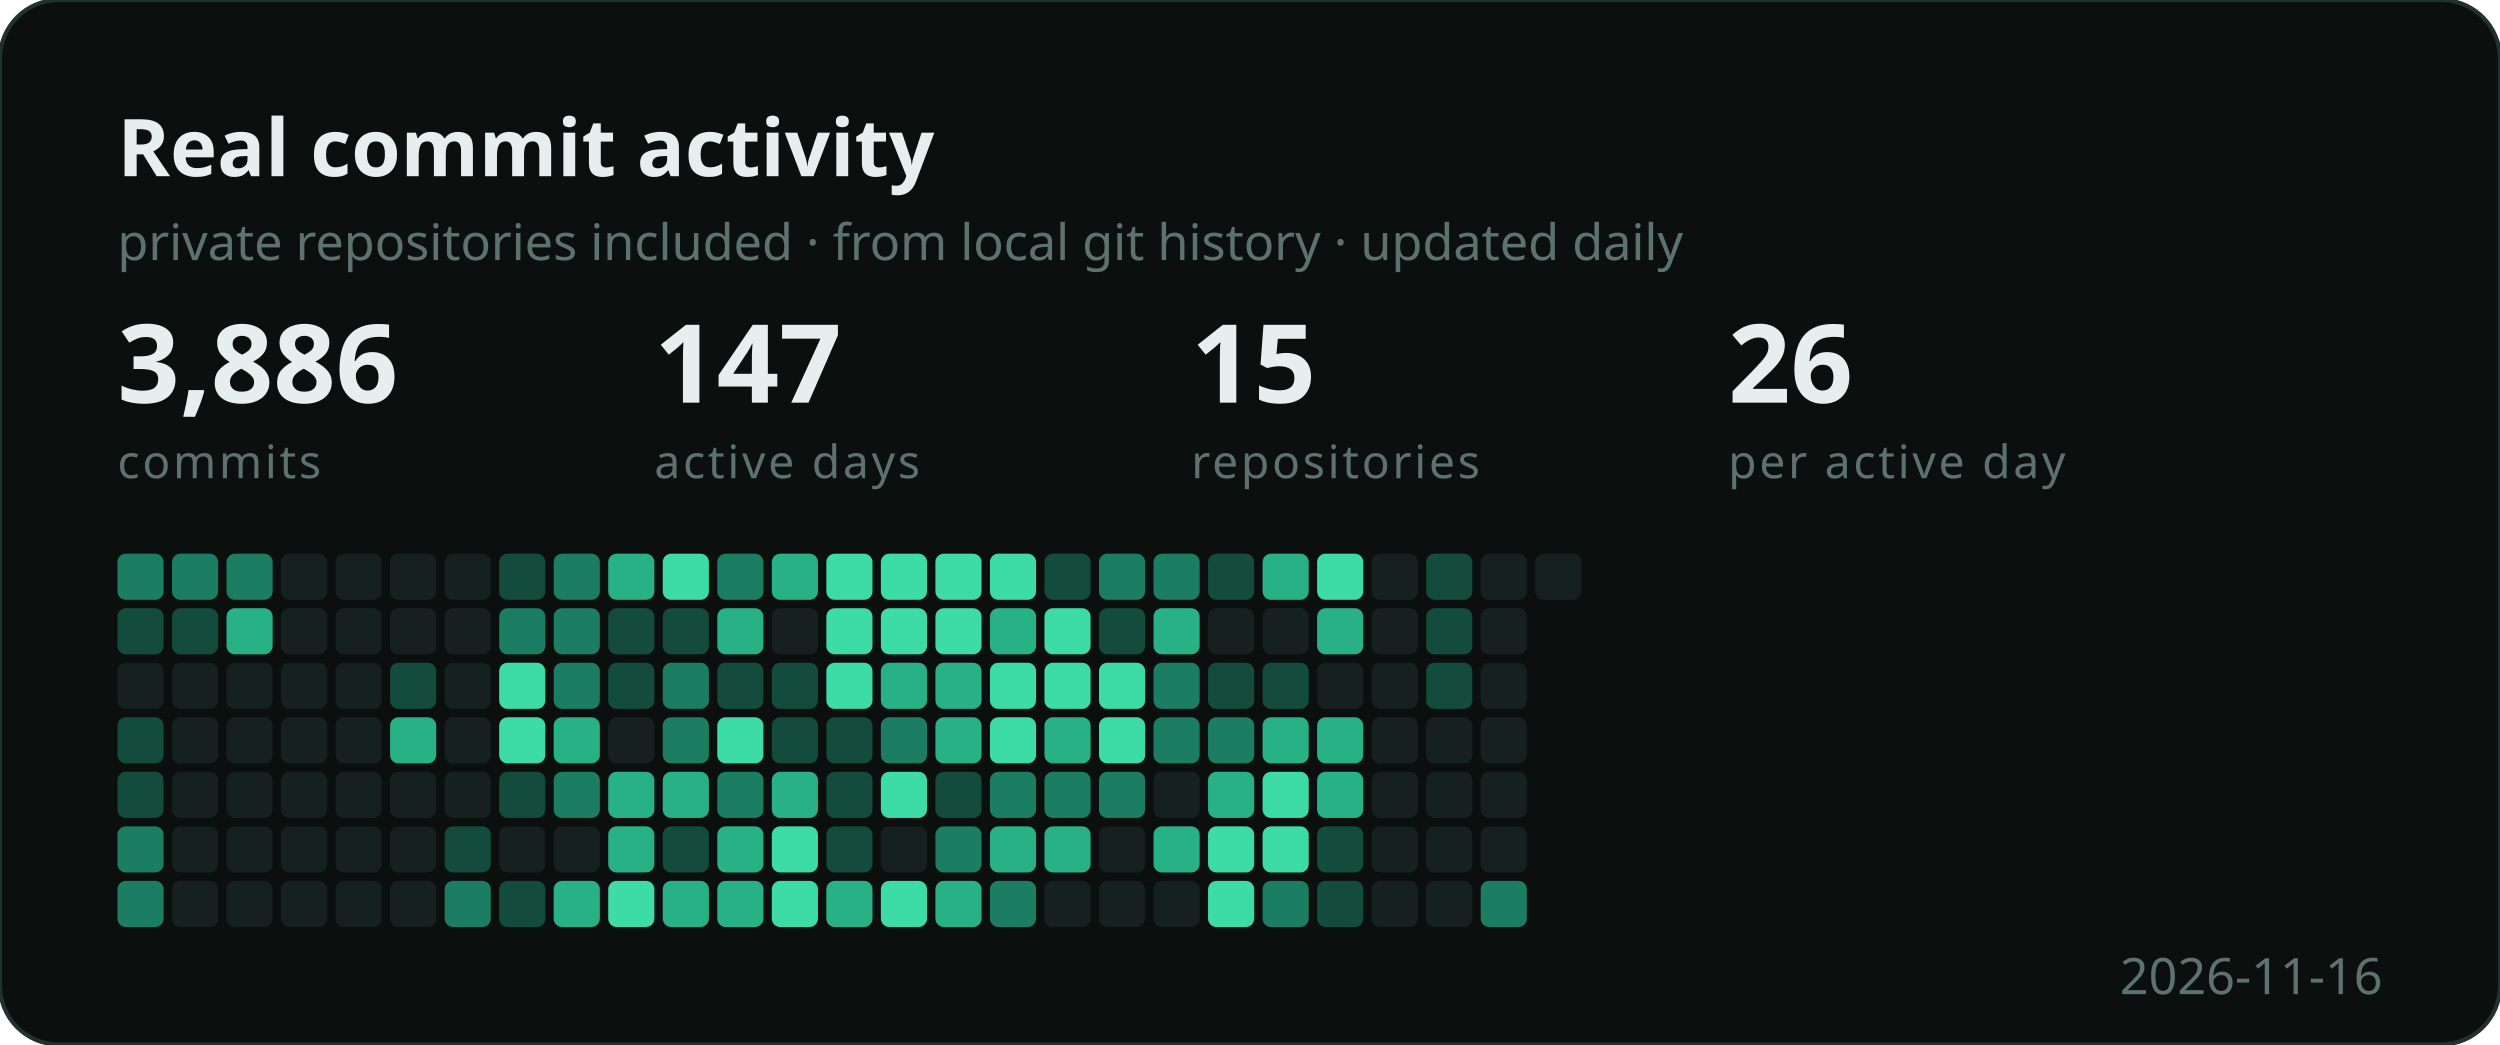
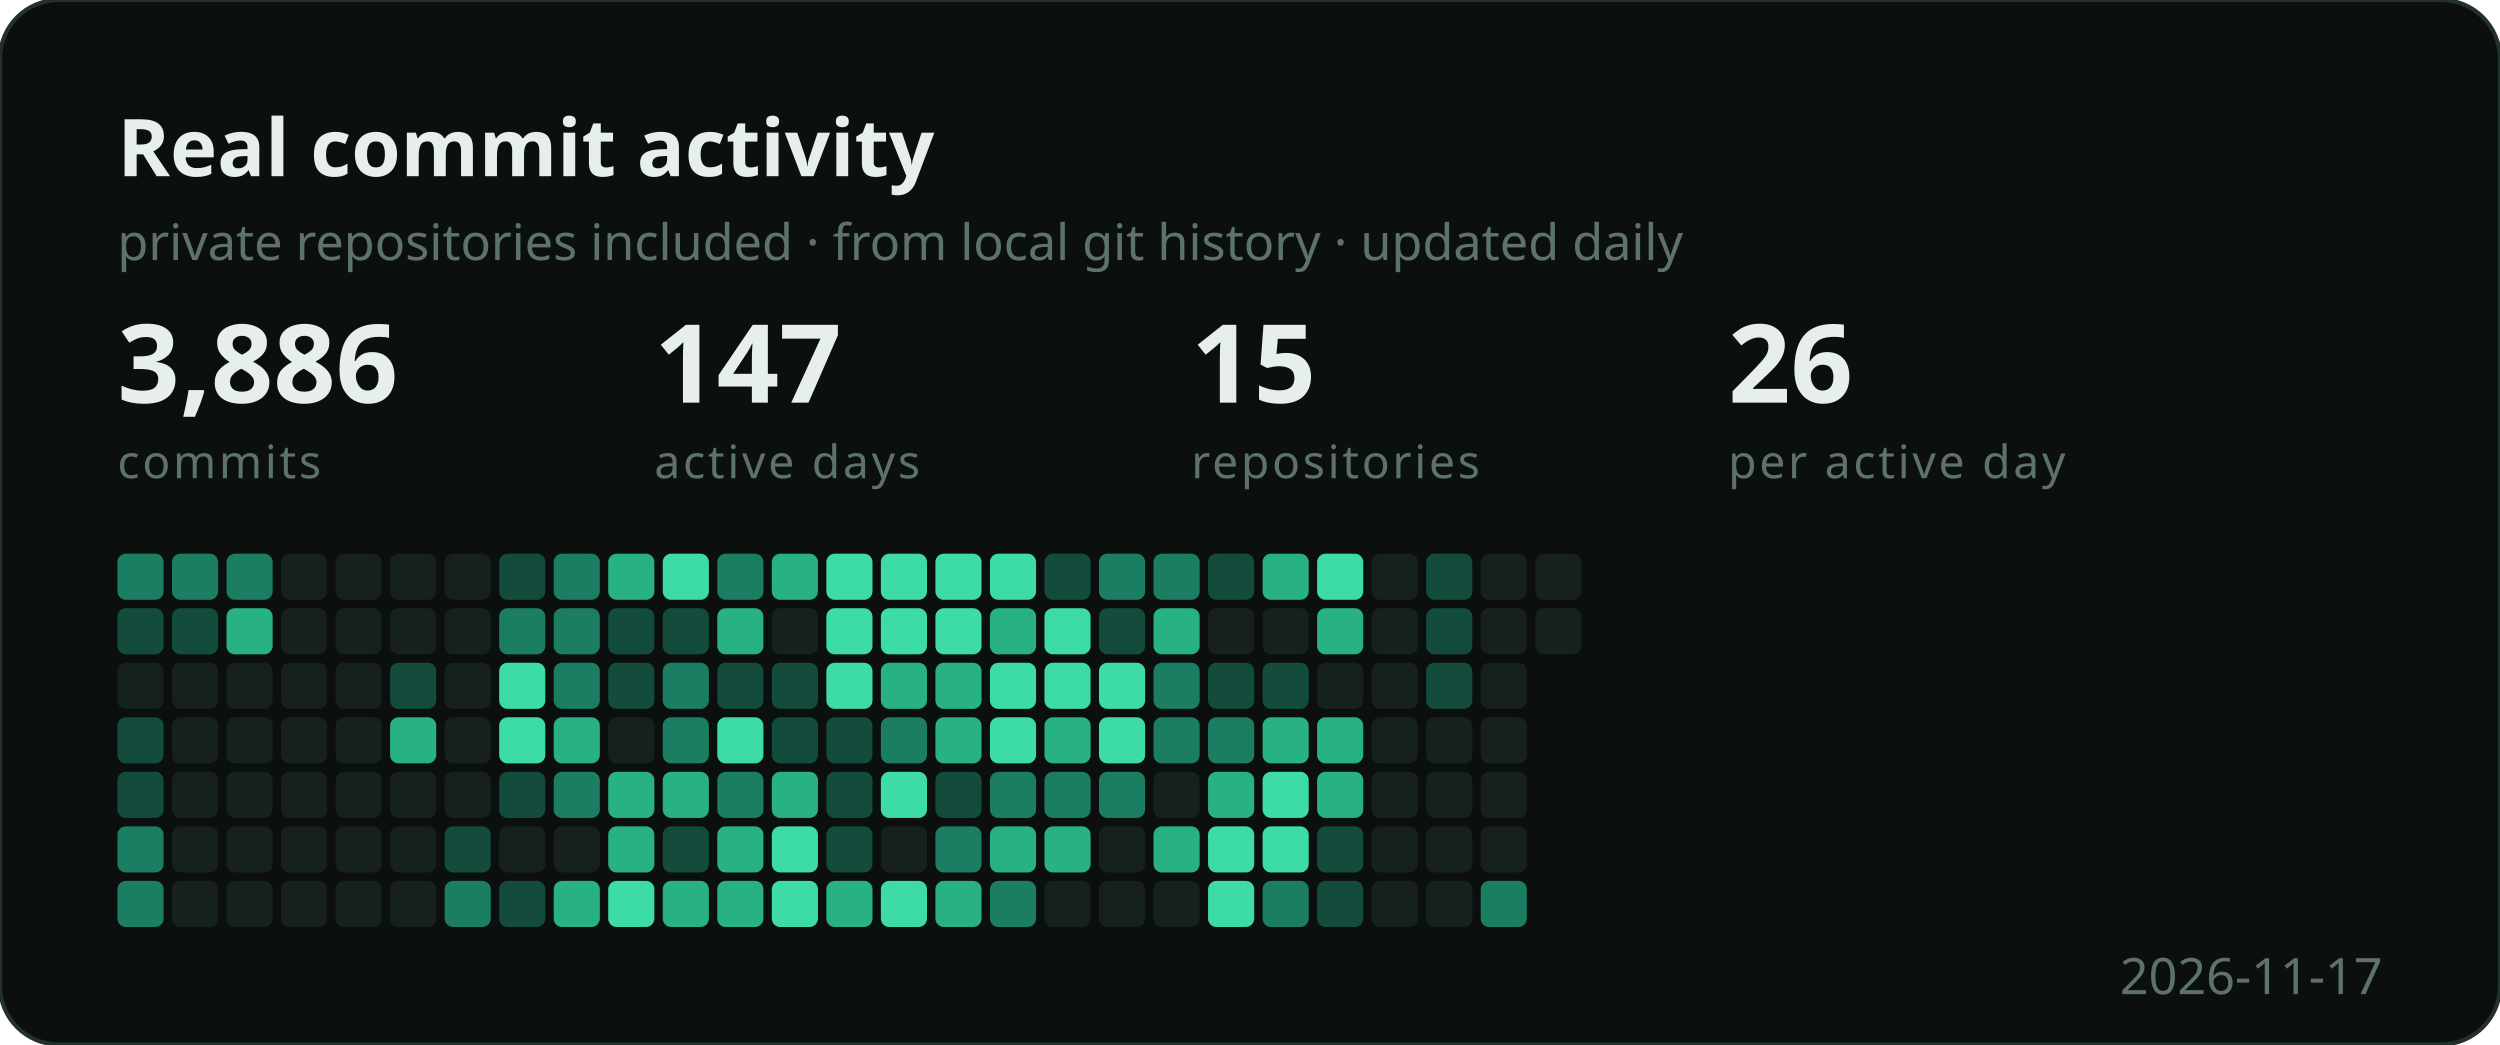
<svg xmlns="http://www.w3.org/2000/svg" width="596" height="249" viewBox="0 0 596 249" role="img" aria-label="Developer activity">
  <style>
    .b { font: 700 19px "Segoe UI", Ubuntu, sans-serif; fill: #e6efed; }
    .s { font: 400 12px "Segoe UI", Ubuntu, sans-serif; fill: #5d716e; }
    .n { font: 700 26px "Segoe UI", Ubuntu, sans-serif; fill: #e6efed; }
    .e { font: 400 11px "Segoe UI", Ubuntu, sans-serif; fill: #5d716e;
          letter-spacing: .06em; text-transform: uppercase; }
  </style>
  <rect width="596" height="249" rx="14" fill="#0b0f0e" stroke="#22302e" />
  <text x="28" y="42" class="b">Real commit activity</text>
  <text x="28" y="62" class="s">private repositories included · from local git history · updated daily</text>
  <text x="28" y="96" class="n">3,886</text>
  <text x="28" y="114" class="e">commits</text>
  <text x="156" y="96" class="n">147</text>
  <text x="156" y="114" class="e">active days</text>
  <text x="284" y="96" class="n">15</text>
  <text x="284" y="114" class="e">repositories</text>
  <text x="412" y="96" class="n">26</text>
  <text x="412" y="114" class="e">per active day</text>
  <g transform="translate(28,132)">
    <rect x="0" y="0" width="11" height="11" rx="2" fill="#1b7d61" />
    <rect x="0" y="13" width="11" height="11" rx="2" fill="#134b3c" />
    <rect x="0" y="26" width="11" height="11" rx="2" fill="#16211f" />
    <rect x="0" y="39" width="11" height="11" rx="2" fill="#134b3c" />
    <rect x="0" y="52" width="11" height="11" rx="2" fill="#134b3c" />
    <rect x="0" y="65" width="11" height="11" rx="2" fill="#1b7d61" />
    <rect x="0" y="78" width="11" height="11" rx="2" fill="#1b7d61" />
    <rect x="13" y="0" width="11" height="11" rx="2" fill="#1b7d61" />
    <rect x="13" y="13" width="11" height="11" rx="2" fill="#134b3c" />
    <rect x="13" y="26" width="11" height="11" rx="2" fill="#16211f" />
    <rect x="13" y="39" width="11" height="11" rx="2" fill="#16211f" />
    <rect x="13" y="52" width="11" height="11" rx="2" fill="#16211f" />
    <rect x="13" y="65" width="11" height="11" rx="2" fill="#16211f" />
    <rect x="13" y="78" width="11" height="11" rx="2" fill="#16211f" />
    <rect x="26" y="0" width="11" height="11" rx="2" fill="#1b7d61" />
    <rect x="26" y="13" width="11" height="11" rx="2" fill="#28b184" />
    <rect x="26" y="26" width="11" height="11" rx="2" fill="#16211f" />
    <rect x="26" y="39" width="11" height="11" rx="2" fill="#16211f" />
    <rect x="26" y="52" width="11" height="11" rx="2" fill="#16211f" />
    <rect x="26" y="65" width="11" height="11" rx="2" fill="#16211f" />
    <rect x="26" y="78" width="11" height="11" rx="2" fill="#16211f" />
    <rect x="39" y="0" width="11" height="11" rx="2" fill="#16211f" />
    <rect x="39" y="13" width="11" height="11" rx="2" fill="#16211f" />
    <rect x="39" y="26" width="11" height="11" rx="2" fill="#16211f" />
    <rect x="39" y="39" width="11" height="11" rx="2" fill="#16211f" />
    <rect x="39" y="52" width="11" height="11" rx="2" fill="#16211f" />
    <rect x="39" y="65" width="11" height="11" rx="2" fill="#16211f" />
    <rect x="39" y="78" width="11" height="11" rx="2" fill="#16211f" />
    <rect x="52" y="0" width="11" height="11" rx="2" fill="#16211f" />
    <rect x="52" y="13" width="11" height="11" rx="2" fill="#16211f" />
    <rect x="52" y="26" width="11" height="11" rx="2" fill="#16211f" />
    <rect x="52" y="39" width="11" height="11" rx="2" fill="#16211f" />
    <rect x="52" y="52" width="11" height="11" rx="2" fill="#16211f" />
    <rect x="52" y="65" width="11" height="11" rx="2" fill="#16211f" />
    <rect x="52" y="78" width="11" height="11" rx="2" fill="#16211f" />
    <rect x="65" y="0" width="11" height="11" rx="2" fill="#16211f" />
    <rect x="65" y="13" width="11" height="11" rx="2" fill="#16211f" />
    <rect x="65" y="26" width="11" height="11" rx="2" fill="#134b3c" />
    <rect x="65" y="39" width="11" height="11" rx="2" fill="#28b184" />
    <rect x="65" y="52" width="11" height="11" rx="2" fill="#16211f" />
    <rect x="65" y="65" width="11" height="11" rx="2" fill="#16211f" />
    <rect x="65" y="78" width="11" height="11" rx="2" fill="#16211f" />
    <rect x="78" y="0" width="11" height="11" rx="2" fill="#16211f" />
    <rect x="78" y="13" width="11" height="11" rx="2" fill="#16211f" />
    <rect x="78" y="26" width="11" height="11" rx="2" fill="#16211f" />
    <rect x="78" y="39" width="11" height="11" rx="2" fill="#16211f" />
    <rect x="78" y="52" width="11" height="11" rx="2" fill="#16211f" />
    <rect x="78" y="65" width="11" height="11" rx="2" fill="#134b3c" />
    <rect x="78" y="78" width="11" height="11" rx="2" fill="#1b7d61" />
    <rect x="91" y="0" width="11" height="11" rx="2" fill="#134b3c" />
    <rect x="91" y="13" width="11" height="11" rx="2" fill="#1b7d61" />
    <rect x="91" y="26" width="11" height="11" rx="2" fill="#3ddba6" />
    <rect x="91" y="39" width="11" height="11" rx="2" fill="#3ddba6" />
    <rect x="91" y="52" width="11" height="11" rx="2" fill="#134b3c" />
    <rect x="91" y="65" width="11" height="11" rx="2" fill="#16211f" />
    <rect x="91" y="78" width="11" height="11" rx="2" fill="#134b3c" />
    <rect x="104" y="0" width="11" height="11" rx="2" fill="#1b7d61" />
    <rect x="104" y="13" width="11" height="11" rx="2" fill="#1b7d61" />
    <rect x="104" y="26" width="11" height="11" rx="2" fill="#1b7d61" />
    <rect x="104" y="39" width="11" height="11" rx="2" fill="#28b184" />
    <rect x="104" y="52" width="11" height="11" rx="2" fill="#1b7d61" />
    <rect x="104" y="65" width="11" height="11" rx="2" fill="#16211f" />
    <rect x="104" y="78" width="11" height="11" rx="2" fill="#28b184" />
    <rect x="117" y="0" width="11" height="11" rx="2" fill="#28b184" />
    <rect x="117" y="13" width="11" height="11" rx="2" fill="#134b3c" />
    <rect x="117" y="26" width="11" height="11" rx="2" fill="#134b3c" />
    <rect x="117" y="39" width="11" height="11" rx="2" fill="#16211f" />
    <rect x="117" y="52" width="11" height="11" rx="2" fill="#28b184" />
    <rect x="117" y="65" width="11" height="11" rx="2" fill="#28b184" />
    <rect x="117" y="78" width="11" height="11" rx="2" fill="#3ddba6" />
    <rect x="130" y="0" width="11" height="11" rx="2" fill="#3ddba6" />
    <rect x="130" y="13" width="11" height="11" rx="2" fill="#134b3c" />
    <rect x="130" y="26" width="11" height="11" rx="2" fill="#1b7d61" />
    <rect x="130" y="39" width="11" height="11" rx="2" fill="#1b7d61" />
    <rect x="130" y="52" width="11" height="11" rx="2" fill="#28b184" />
    <rect x="130" y="65" width="11" height="11" rx="2" fill="#134b3c" />
    <rect x="130" y="78" width="11" height="11" rx="2" fill="#28b184" />
    <rect x="143" y="0" width="11" height="11" rx="2" fill="#1b7d61" />
    <rect x="143" y="13" width="11" height="11" rx="2" fill="#28b184" />
    <rect x="143" y="26" width="11" height="11" rx="2" fill="#134b3c" />
    <rect x="143" y="39" width="11" height="11" rx="2" fill="#3ddba6" />
    <rect x="143" y="52" width="11" height="11" rx="2" fill="#1b7d61" />
    <rect x="143" y="65" width="11" height="11" rx="2" fill="#28b184" />
    <rect x="143" y="78" width="11" height="11" rx="2" fill="#28b184" />
    <rect x="156" y="0" width="11" height="11" rx="2" fill="#28b184" />
    <rect x="156" y="13" width="11" height="11" rx="2" fill="#16211f" />
    <rect x="156" y="26" width="11" height="11" rx="2" fill="#134b3c" />
    <rect x="156" y="39" width="11" height="11" rx="2" fill="#134b3c" />
    <rect x="156" y="52" width="11" height="11" rx="2" fill="#28b184" />
    <rect x="156" y="65" width="11" height="11" rx="2" fill="#3ddba6" />
    <rect x="156" y="78" width="11" height="11" rx="2" fill="#3ddba6" />
    <rect x="169" y="0" width="11" height="11" rx="2" fill="#3ddba6" />
    <rect x="169" y="13" width="11" height="11" rx="2" fill="#3ddba6" />
    <rect x="169" y="26" width="11" height="11" rx="2" fill="#3ddba6" />
    <rect x="169" y="39" width="11" height="11" rx="2" fill="#134b3c" />
    <rect x="169" y="52" width="11" height="11" rx="2" fill="#134b3c" />
    <rect x="169" y="65" width="11" height="11" rx="2" fill="#134b3c" />
    <rect x="169" y="78" width="11" height="11" rx="2" fill="#28b184" />
    <rect x="182" y="0" width="11" height="11" rx="2" fill="#3ddba6" />
    <rect x="182" y="13" width="11" height="11" rx="2" fill="#3ddba6" />
    <rect x="182" y="26" width="11" height="11" rx="2" fill="#28b184" />
    <rect x="182" y="39" width="11" height="11" rx="2" fill="#1b7d61" />
    <rect x="182" y="52" width="11" height="11" rx="2" fill="#3ddba6" />
    <rect x="182" y="65" width="11" height="11" rx="2" fill="#16211f" />
    <rect x="182" y="78" width="11" height="11" rx="2" fill="#3ddba6" />
    <rect x="195" y="0" width="11" height="11" rx="2" fill="#3ddba6" />
    <rect x="195" y="13" width="11" height="11" rx="2" fill="#3ddba6" />
    <rect x="195" y="26" width="11" height="11" rx="2" fill="#28b184" />
    <rect x="195" y="39" width="11" height="11" rx="2" fill="#28b184" />
    <rect x="195" y="52" width="11" height="11" rx="2" fill="#134b3c" />
    <rect x="195" y="65" width="11" height="11" rx="2" fill="#1b7d61" />
    <rect x="195" y="78" width="11" height="11" rx="2" fill="#28b184" />
    <rect x="208" y="0" width="11" height="11" rx="2" fill="#3ddba6" />
    <rect x="208" y="13" width="11" height="11" rx="2" fill="#28b184" />
    <rect x="208" y="26" width="11" height="11" rx="2" fill="#3ddba6" />
    <rect x="208" y="39" width="11" height="11" rx="2" fill="#3ddba6" />
    <rect x="208" y="52" width="11" height="11" rx="2" fill="#1b7d61" />
    <rect x="208" y="65" width="11" height="11" rx="2" fill="#28b184" />
    <rect x="208" y="78" width="11" height="11" rx="2" fill="#1b7d61" />
    <rect x="221" y="0" width="11" height="11" rx="2" fill="#134b3c" />
    <rect x="221" y="13" width="11" height="11" rx="2" fill="#3ddba6" />
    <rect x="221" y="26" width="11" height="11" rx="2" fill="#3ddba6" />
    <rect x="221" y="39" width="11" height="11" rx="2" fill="#28b184" />
    <rect x="221" y="52" width="11" height="11" rx="2" fill="#1b7d61" />
    <rect x="221" y="65" width="11" height="11" rx="2" fill="#28b184" />
    <rect x="221" y="78" width="11" height="11" rx="2" fill="#16211f" />
    <rect x="234" y="0" width="11" height="11" rx="2" fill="#1b7d61" />
    <rect x="234" y="13" width="11" height="11" rx="2" fill="#134b3c" />
    <rect x="234" y="26" width="11" height="11" rx="2" fill="#3ddba6" />
    <rect x="234" y="39" width="11" height="11" rx="2" fill="#3ddba6" />
    <rect x="234" y="52" width="11" height="11" rx="2" fill="#1b7d61" />
    <rect x="234" y="65" width="11" height="11" rx="2" fill="#16211f" />
    <rect x="234" y="78" width="11" height="11" rx="2" fill="#16211f" />
    <rect x="247" y="0" width="11" height="11" rx="2" fill="#1b7d61" />
    <rect x="247" y="13" width="11" height="11" rx="2" fill="#28b184" />
    <rect x="247" y="26" width="11" height="11" rx="2" fill="#1b7d61" />
    <rect x="247" y="39" width="11" height="11" rx="2" fill="#1b7d61" />
    <rect x="247" y="52" width="11" height="11" rx="2" fill="#16211f" />
    <rect x="247" y="65" width="11" height="11" rx="2" fill="#28b184" />
    <rect x="247" y="78" width="11" height="11" rx="2" fill="#16211f" />
    <rect x="260" y="0" width="11" height="11" rx="2" fill="#134b3c" />
    <rect x="260" y="13" width="11" height="11" rx="2" fill="#16211f" />
    <rect x="260" y="26" width="11" height="11" rx="2" fill="#134b3c" />
    <rect x="260" y="39" width="11" height="11" rx="2" fill="#1b7d61" />
    <rect x="260" y="52" width="11" height="11" rx="2" fill="#28b184" />
    <rect x="260" y="65" width="11" height="11" rx="2" fill="#3ddba6" />
    <rect x="260" y="78" width="11" height="11" rx="2" fill="#3ddba6" />
    <rect x="273" y="0" width="11" height="11" rx="2" fill="#28b184" />
    <rect x="273" y="13" width="11" height="11" rx="2" fill="#16211f" />
    <rect x="273" y="26" width="11" height="11" rx="2" fill="#134b3c" />
    <rect x="273" y="39" width="11" height="11" rx="2" fill="#28b184" />
    <rect x="273" y="52" width="11" height="11" rx="2" fill="#3ddba6" />
    <rect x="273" y="65" width="11" height="11" rx="2" fill="#3ddba6" />
    <rect x="273" y="78" width="11" height="11" rx="2" fill="#1b7d61" />
    <rect x="286" y="0" width="11" height="11" rx="2" fill="#3ddba6" />
    <rect x="286" y="13" width="11" height="11" rx="2" fill="#28b184" />
    <rect x="286" y="26" width="11" height="11" rx="2" fill="#16211f" />
    <rect x="286" y="39" width="11" height="11" rx="2" fill="#28b184" />
    <rect x="286" y="52" width="11" height="11" rx="2" fill="#28b184" />
    <rect x="286" y="65" width="11" height="11" rx="2" fill="#134b3c" />
    <rect x="286" y="78" width="11" height="11" rx="2" fill="#134b3c" />
    <rect x="299" y="0" width="11" height="11" rx="2" fill="#16211f" />
    <rect x="299" y="13" width="11" height="11" rx="2" fill="#16211f" />
    <rect x="299" y="26" width="11" height="11" rx="2" fill="#16211f" />
    <rect x="299" y="39" width="11" height="11" rx="2" fill="#16211f" />
    <rect x="299" y="52" width="11" height="11" rx="2" fill="#16211f" />
    <rect x="299" y="65" width="11" height="11" rx="2" fill="#16211f" />
    <rect x="299" y="78" width="11" height="11" rx="2" fill="#16211f" />
    <rect x="312" y="0" width="11" height="11" rx="2" fill="#134b3c" />
    <rect x="312" y="13" width="11" height="11" rx="2" fill="#134b3c" />
    <rect x="312" y="26" width="11" height="11" rx="2" fill="#134b3c" />
    <rect x="312" y="39" width="11" height="11" rx="2" fill="#16211f" />
    <rect x="312" y="52" width="11" height="11" rx="2" fill="#16211f" />
    <rect x="312" y="65" width="11" height="11" rx="2" fill="#16211f" />
    <rect x="312" y="78" width="11" height="11" rx="2" fill="#16211f" />
    <rect x="325" y="0" width="11" height="11" rx="2" fill="#16211f" />
    <rect x="325" y="13" width="11" height="11" rx="2" fill="#16211f" />
    <rect x="325" y="26" width="11" height="11" rx="2" fill="#16211f" />
    <rect x="325" y="39" width="11" height="11" rx="2" fill="#16211f" />
    <rect x="325" y="52" width="11" height="11" rx="2" fill="#16211f" />
    <rect x="325" y="65" width="11" height="11" rx="2" fill="#16211f" />
    <rect x="325" y="78" width="11" height="11" rx="2" fill="#1b7d61" />
    <rect x="338" y="0" width="11" height="11" rx="2" fill="#16211f" />
+     <rect x="338" y="13" width="11" height="11" rx="2" fill="#16211f" />
  </g>
-   <text x="568" y="237" class="s" text-anchor="end">2026-11-16</text>
+   <text x="568" y="237" class="s" text-anchor="end">2026-11-17</text>
</svg>
